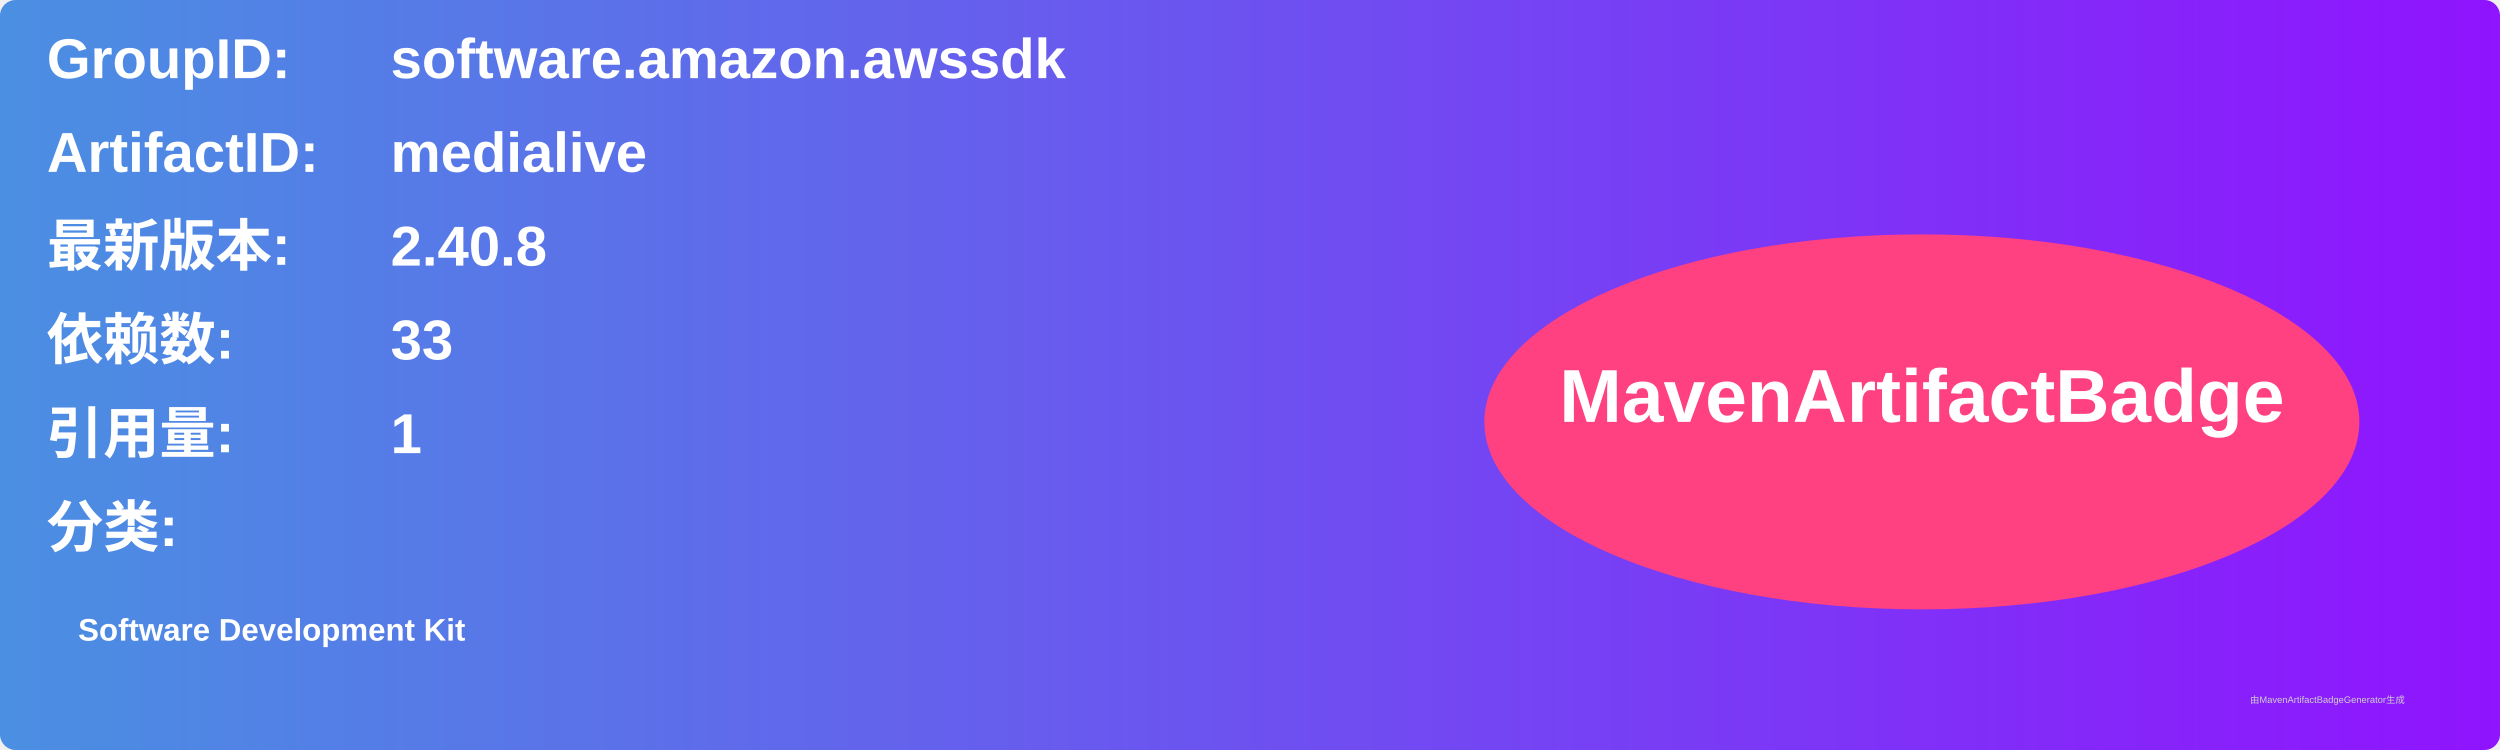
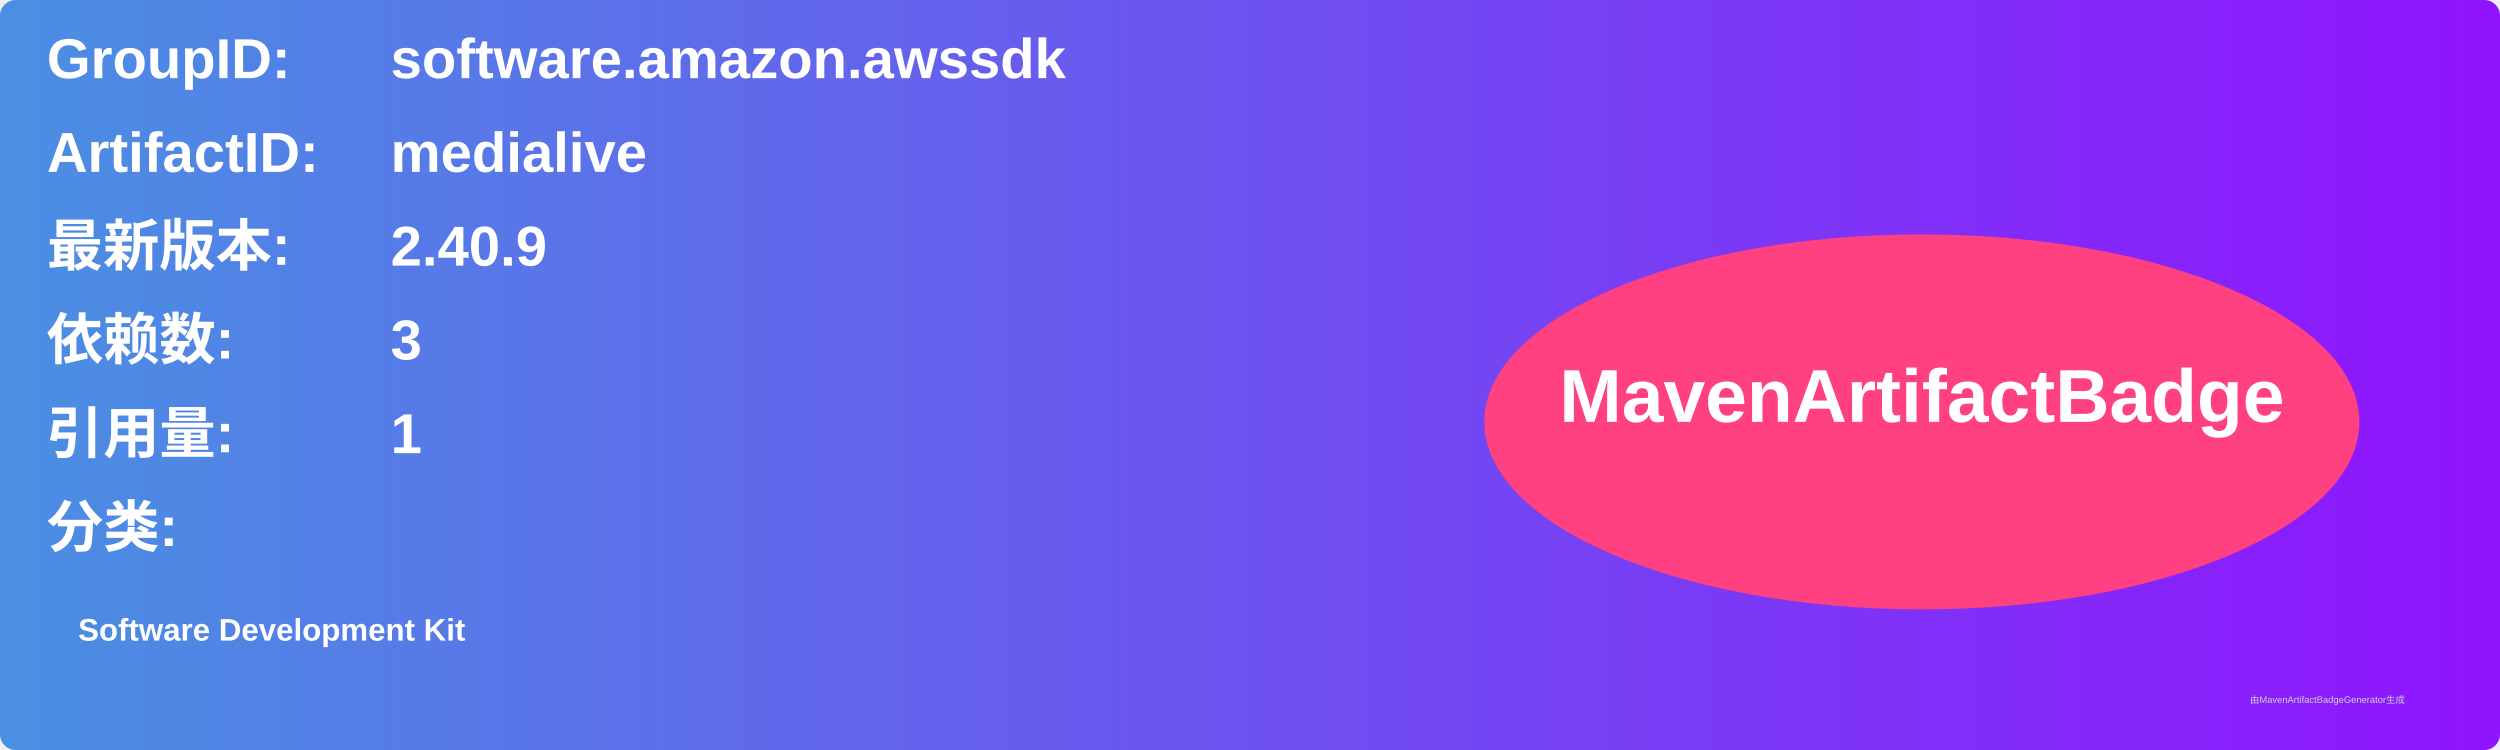
<svg xmlns="http://www.w3.org/2000/svg" width="800" height="240" viewBox="0 0 800 240">
  <linearGradient id="grad" x1="0%" y1="0%" x2="100%" y2="0%">
    <stop offset="0%" stop-color="#4a90e2" />
    <stop offset="100%" stop-color="#9013fe" />
  </linearGradient>
  <rect width="100%" height="100%" rx="5" ry="5" fill="url(#grad)" />
  <g transform="translate(15, 15)">
    <text x="0" y="10" font-family="Arial" font-size="18" fill="white" font-weight="bold" width="260">GroupID:</text>
    <text x="110" y="10" font-family="Arial" font-size="18" fill="white" font-weight="bold" width="460">software.amazon.awssdk</text>
    <text x="0" y="40" font-family="Arial" font-size="18" fill="white" font-weight="bold" width="260">ArtifactID:</text>
    <text x="110" y="40" font-family="Arial" font-size="18" fill="white" font-weight="bold" width="460">medialive</text>
    <text x="0" y="70" font-family="Arial" font-size="18" fill="white" font-weight="bold">最新版本:</text>
    <text x="110" y="70" font-family="Arial" font-size="18" fill="white" font-weight="bold">
-       <tspan font-weight="bold">2.40.8</tspan>
+       <tspan font-weight="bold">2.40.9</tspan>
    </text>
    <text x="0" y="100" font-family="Arial" font-size="18" fill="white" font-weight="bold">依赖数: </text>
    <text x="110" y="100" font-family="Arial" font-size="18" fill="white">
-       <tspan font-weight="bold">33</tspan>
+       <tspan font-weight="bold">3</tspan>
    </text>
    <text x="0" y="130" font-family="Arial" font-size="18" fill="white" font-weight="bold">引用量: </text>
    <text x="110" y="130" font-family="Arial" font-size="18" fill="white">
      <tspan font-weight="bold">1</tspan>
    </text>
    <text x="0" y="160" font-family="Arial" font-size="18" fill="white" font-weight="bold">分类:</text>
    <text x="10" y="190" font-family="Arial" font-size="10" fill="white">
      <tspan font-weight="bold">Software Development Kit</tspan>
    </text>
    <ellipse cx="600" cy="120" rx="140" ry="60" fill="#ff4081" />
    <text x="600" y="120" text-anchor="middle" font-family="Arial" font-size="24" fill="white" font-weight="bold">MavenArtifactBadge</text>
  </g>
  <text x="720" y="225" font-family="Arial" font-size="3" fill="#d0d0d0">由MavenArtifactBadgeGenerator生成</text>
</svg>
